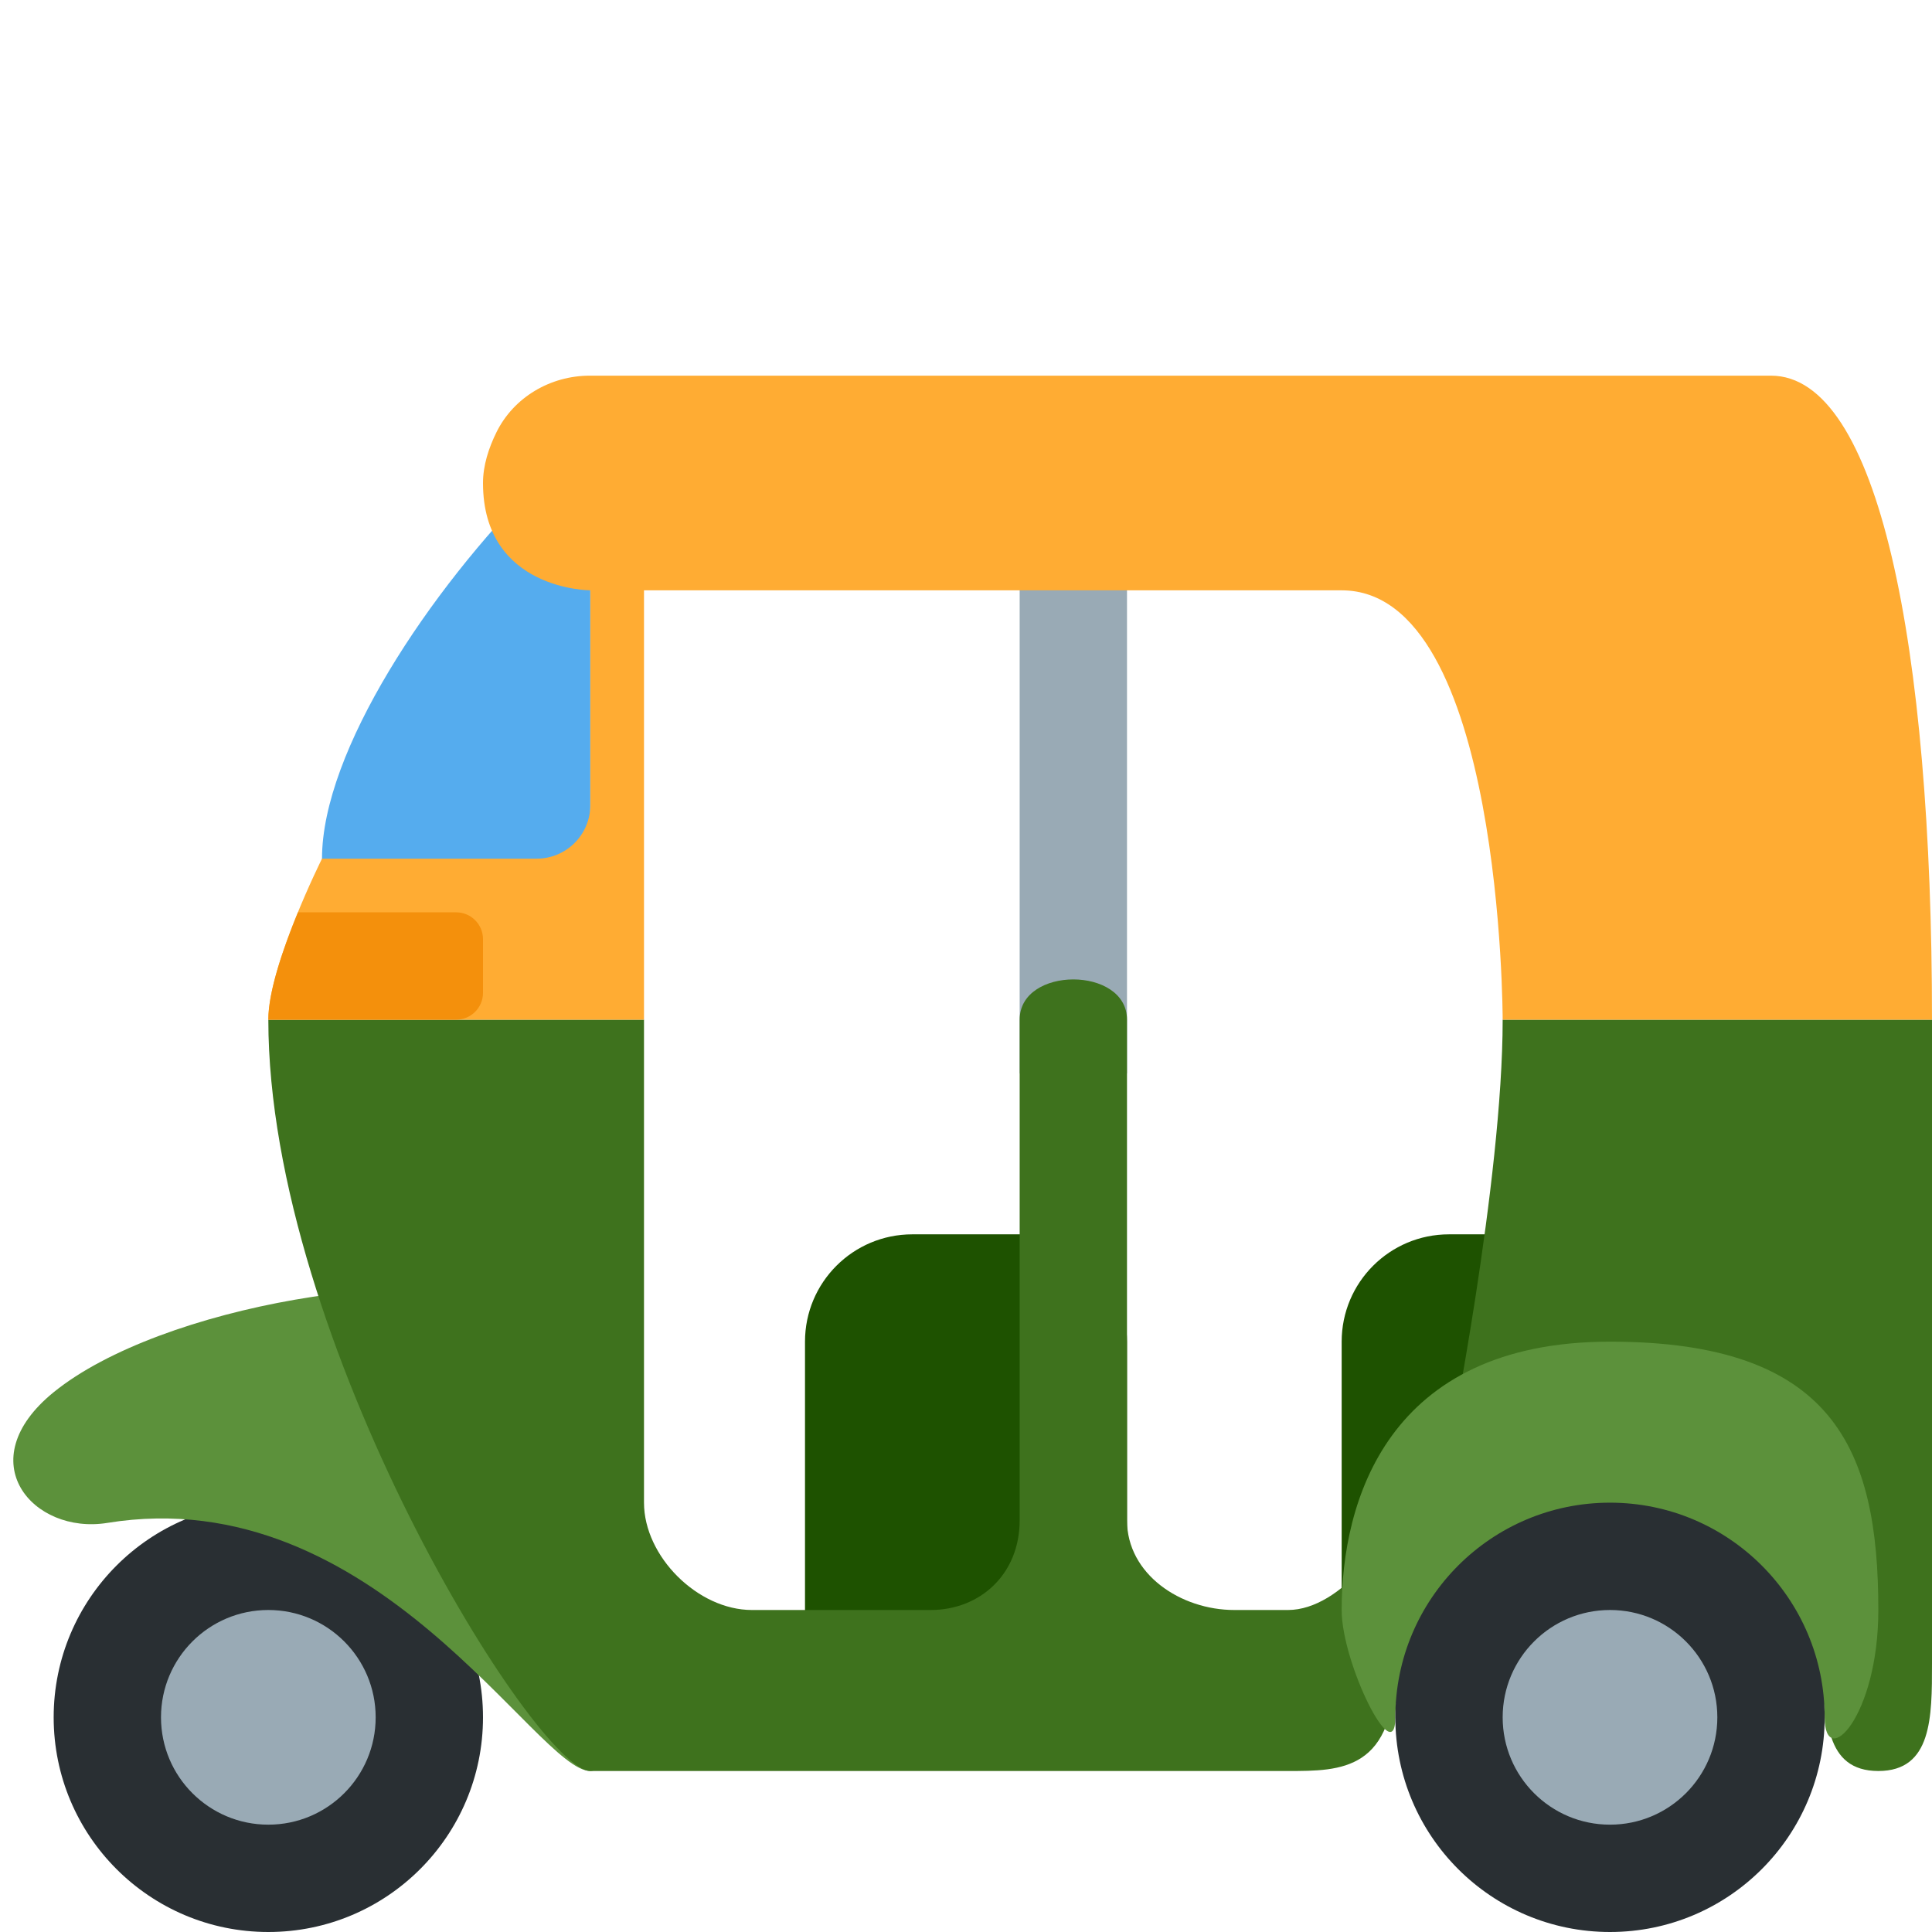
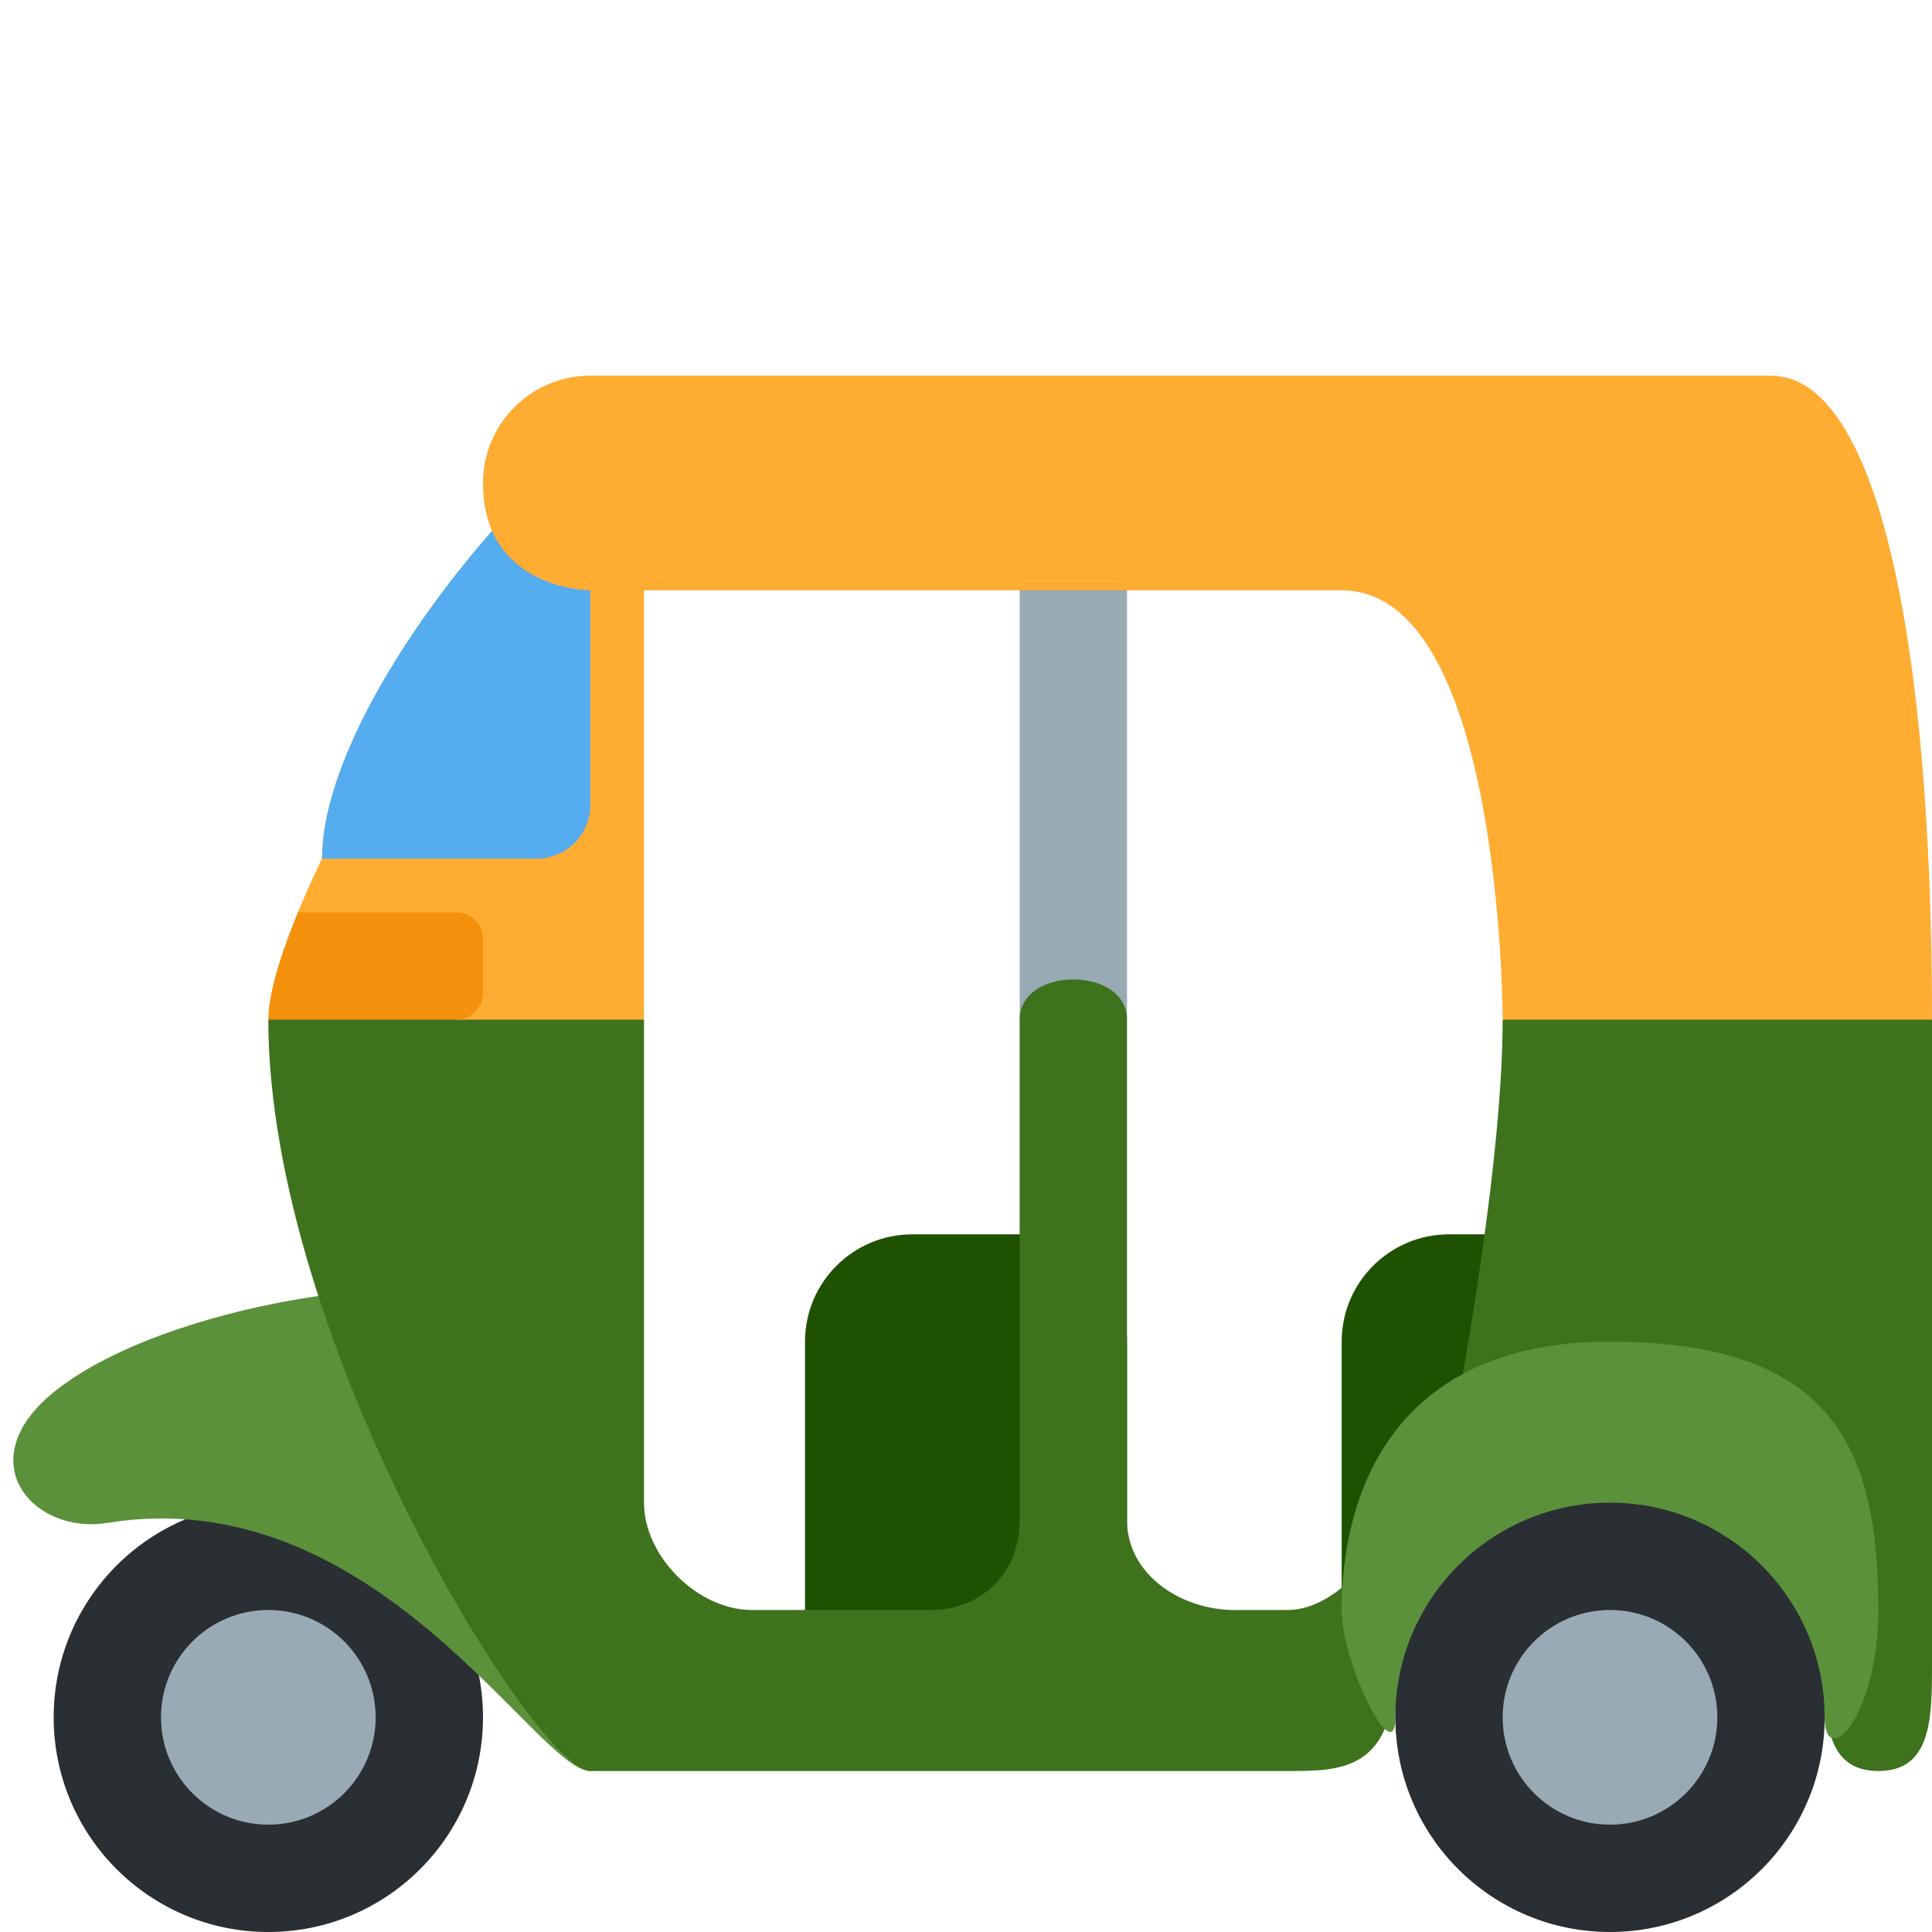
<svg xmlns="http://www.w3.org/2000/svg" viewBox="0 0 36 36">
-   <path fill="#99AAB5" d="M19 9h2v11h-2z" />
-   <path fill="#55ACEE" d="M10 9c-2 2-4 5-4 7 0 4 5 1 5 1V9h-1z" />
-   <circle fill="#292F33" cx="5" cy="32" r="4" />
-   <circle fill="#99AAB5" cx="5" cy="32" r="2" />
-   <path fill="#1E5200" d="M29 23h-2c-1.105 0-2 .895-2 2v5c0 1.105.895 2 2 2h2c1.105 0 2-.895 2-2v-5c0-1.105-.895-2-2-2zm-10 0h-2c-1.105 0-2 .895-2 2v5c0 1.105.895 2 2 2h2c1.105 0 2-.895 2-2v-5c0-1.105-.895-2-2-2z" />
-   <path fill="#5C913B" d="M2 28.377c-1.387.225-2.581-1.152-1-2.435 2-1.623 7-2.435 9-1.623S12 33 11 33s-4-5.435-9-4.623z" />
-   <path fill="#3E721D" d="M11 33h13c1 0 2 0 2-2 0-1 1-4 3-4s5 3 5 4 0 2 1 2 1-1 1-2V19h-8c0 3-1 8-1 8s-1-1-1 1c0 .606-1 2-2 2h-1c-1 0-2-.666-2-1.672V19c0-1-2-1-2 0v9.328C19 29.334 18.262 30 17.341 30h-3.33C13 30 12 29 12 28v-9H5c0 6 5 14 6 14z" />
-   <path fill="#5C913B" d="M34 32c0 1 1 0 1-2 0-3-.833-5-5-5s-5 3-5 5c0 1 1 3 1 2s.667-2 4-2 4 1 4 2z" />
-   <path fill="#FFAC33" d="M12 19H5c0-1 1-3 1-3h4c.552 0 1-.448 1-1v-4s-2 0-2-2c0-.326.106-.652.25-.944C9.573 7.4 10.258 7 10.99 7H33c2 0 3 5 3 12h-8s0-8-3-8H12v8z" />
-   <circle fill="#292F33" cx="30" cy="32" r="4" />
-   <circle fill="#99AAB5" cx="30" cy="32" r="2" />
-   <path fill="#F4900C" d="M9 18.5v-1c0-.276-.224-.5-.5-.5H5.552C5.286 17.648 5 18.464 5 19h3.5c.276 0 .5-.224.5-.5z" />
+   <circle r="4" cx="5" cy="32" fill="#292F33" />
+   <circle r="2" cx="5" cy="32" fill="#99AAB5" />
+   <path fill="#5C913B" d="M 2,28.377 c -1.387,0.225 -2.581,-1.152 -1,-2.435 c 2,-1.623 7,-2.435 9,-1.623 s 2,8.681 1,8.681 s -4,-5.435 -9,-4.623 Z" />
+   <path fill="#99AAB5" d="M 19,9 h2 v10 l -1,1 l -1,-1 v-10 Z" />
+   <path fill="#1E5200" d="M 25,25 a 2,2 0 01 2,-2 h2 a 2,2 0 01 2,2 v5 a 2,2 0 01 -2,2 h-2 a 2,2 0 01 -2,-2 v-5 Z" />
+   <path fill="#1E5200" d="M 15,25 a 2,2 0 01 2,-2 h2 a 2,2 0 01 2,2 v5 a 2,2 0 01 -2,2 h-2 a 2,2 0 01 -2,-2 v-5 Z" />
+   <path fill="#3E721D" d="M 11,33 c -1,0 -6,-8 -6,-14 l 2,-2 h3 l 2,2 v9 c 0,1 1,2 2.011,2 h3.33 c 0.921,0 1.659,-0.666 1.659,-1.672 v-9.328 c 0,-1 2,-1 2,0 v9.328 c 0,1.006 1,1.672 2,1.672 h1 c 1,0 2,-1.395 2,-2 c 0,-2 1,-1 1,-1 s 1,-5 1,-8 l 2,-2 h4 l 2,2 v12 c 0,1 0,2 -1,2 s -1,-1 -1,-2 s -3,-4 -5,-4 s -3,3 -3,4 c 0,2 -1,2 -2,2 h-13 Z" />
+   <path fill="#5C913B" d="M 34,32 c 0,-1 -0.667,-2 -4,-2 s -4,1 -4,2 s -1,-1 -1,-2 c 0,-2 0.833,-5 5,-5 s 5,2 5,5 c 0,2 -1,3 -1,2 Z" />
+   <circle r="4" cx="30" cy="32" fill="#292F33" />
+   <circle r="2" cx="30" cy="32" fill="#99AAB5" />
+   <path fill="#55ACEE" d="M 10,9 h1.5 v8 h-0.5 s -5,3 -5,-1 c 0,-2 2,-5 4,-7 Z" />
+   <path d="M 12,19 h-3.5 l -2.949,-2 c 0.232,-0.564 0.449,-1 0.449,-1 h4 a 1,1 0 00 1,-1 v-4 s -2,0 -2,-2 a 2,2 0 01 2,-2 h22 c 2,0 3,5 3,12 h-8 s 0,-8 -3,-8 h-13 v8 Z" fill="#FFAC33" />
+   <path fill="#F4900C" d="M 5.551,17 h2.949 a 0.5,0.5 0 01 0.5,0.5 v1 a 0.5,0.5 0 01 -0.5,0.5 h-3.5 c 0,-0.534 0.285,-1.353 0.551,-2 Z" />
</svg>
